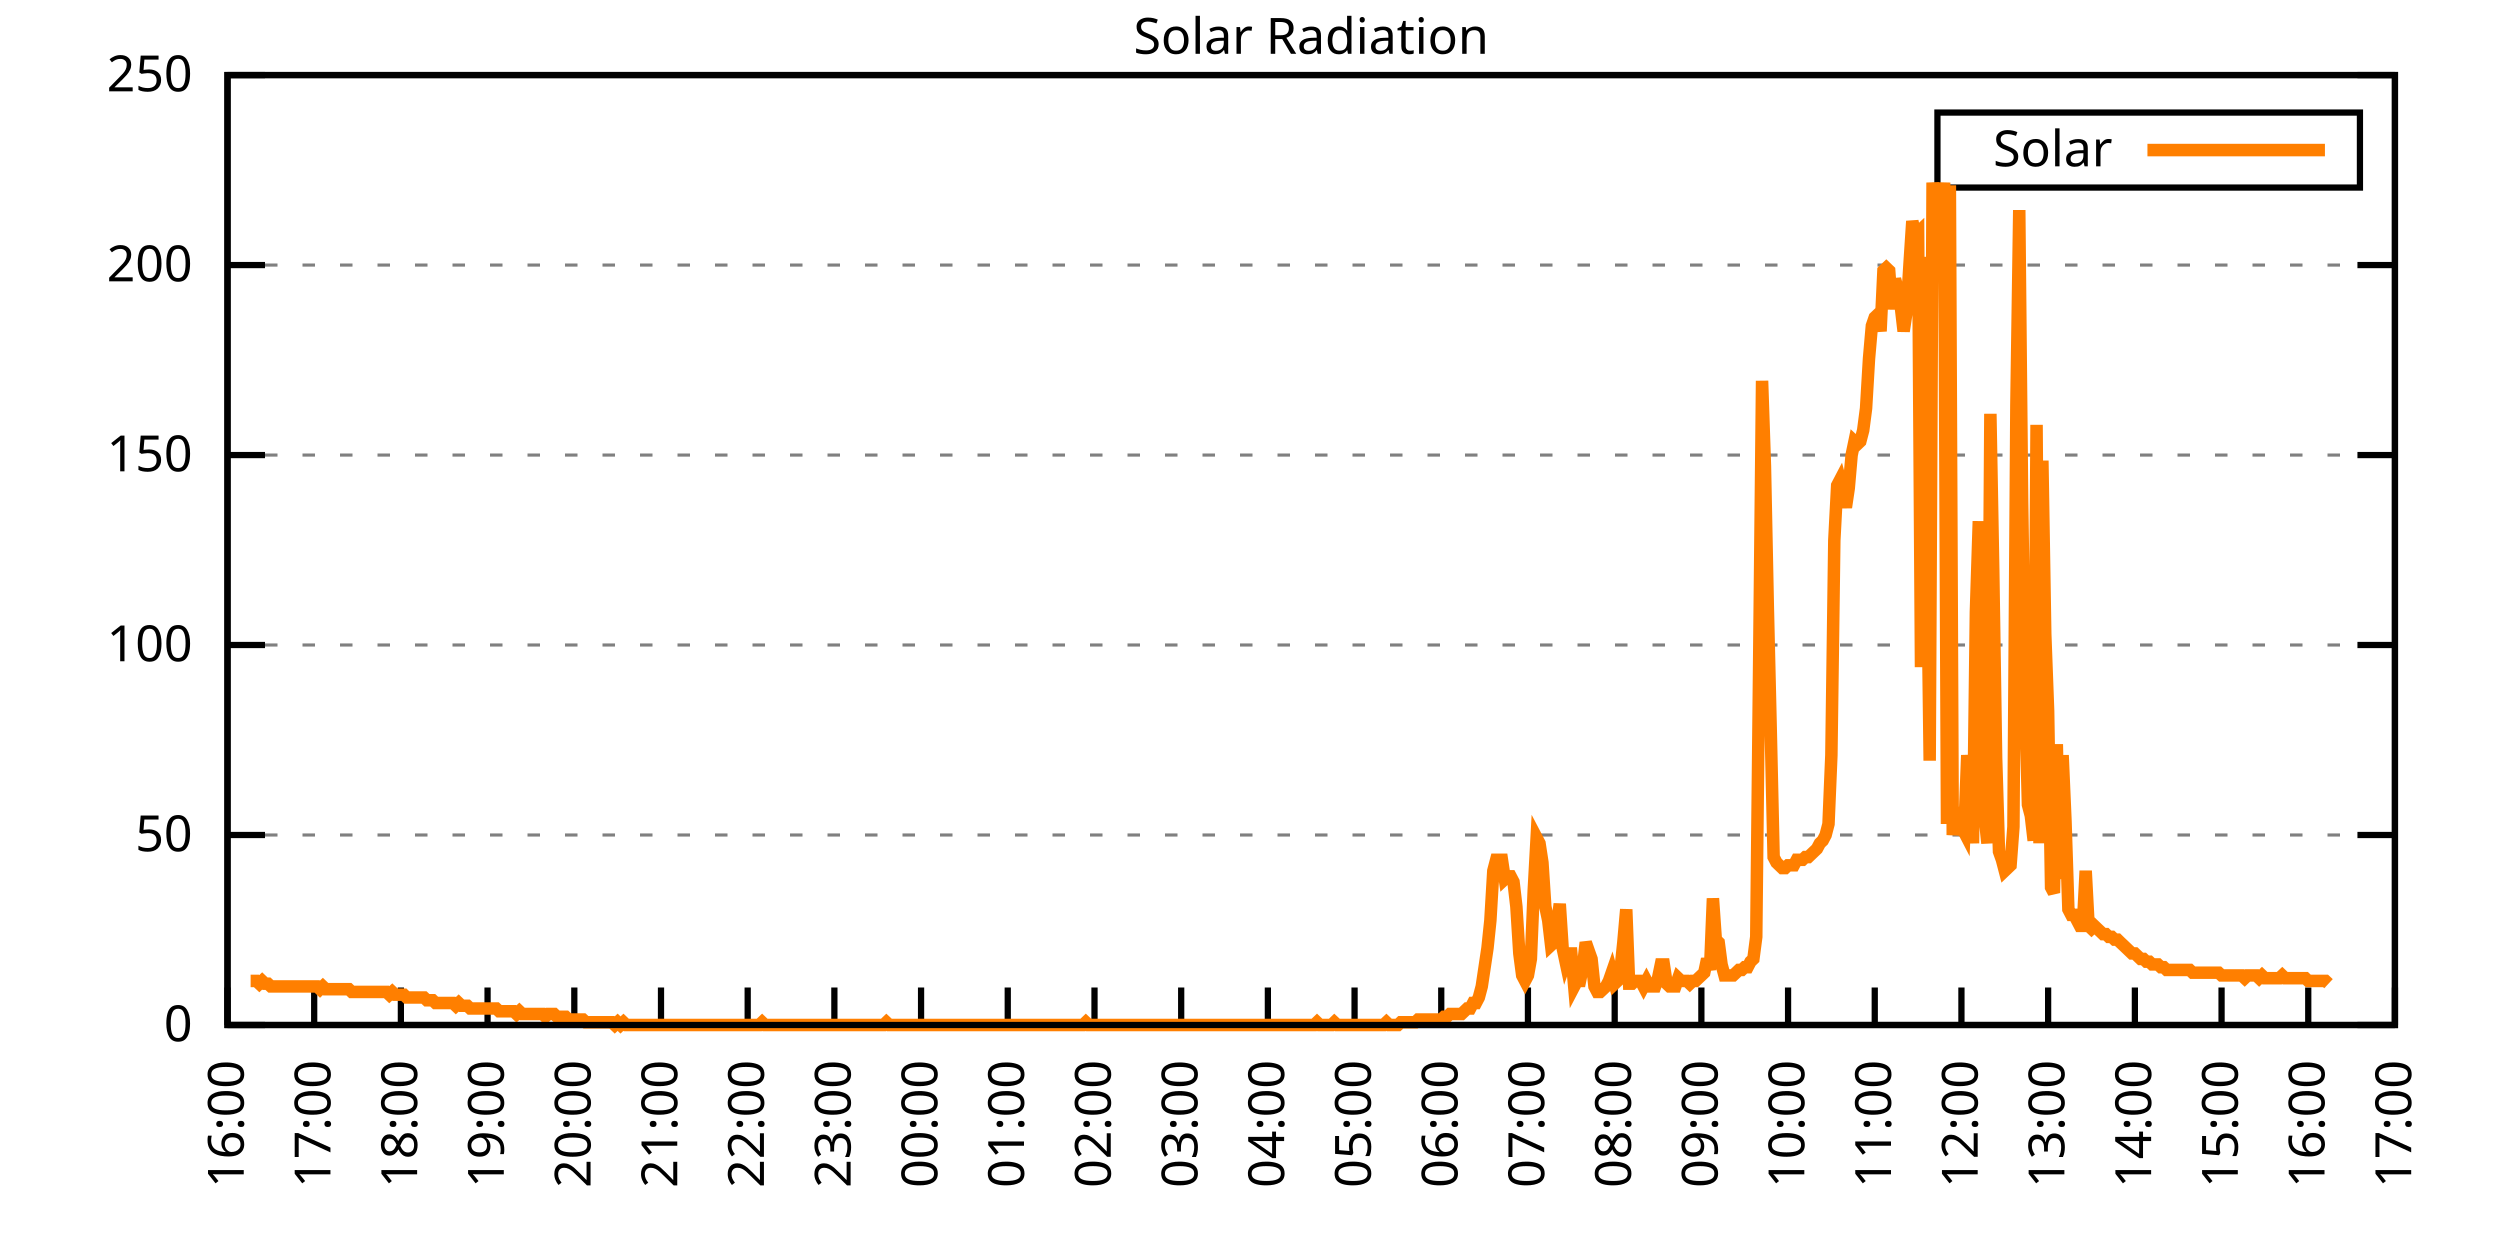
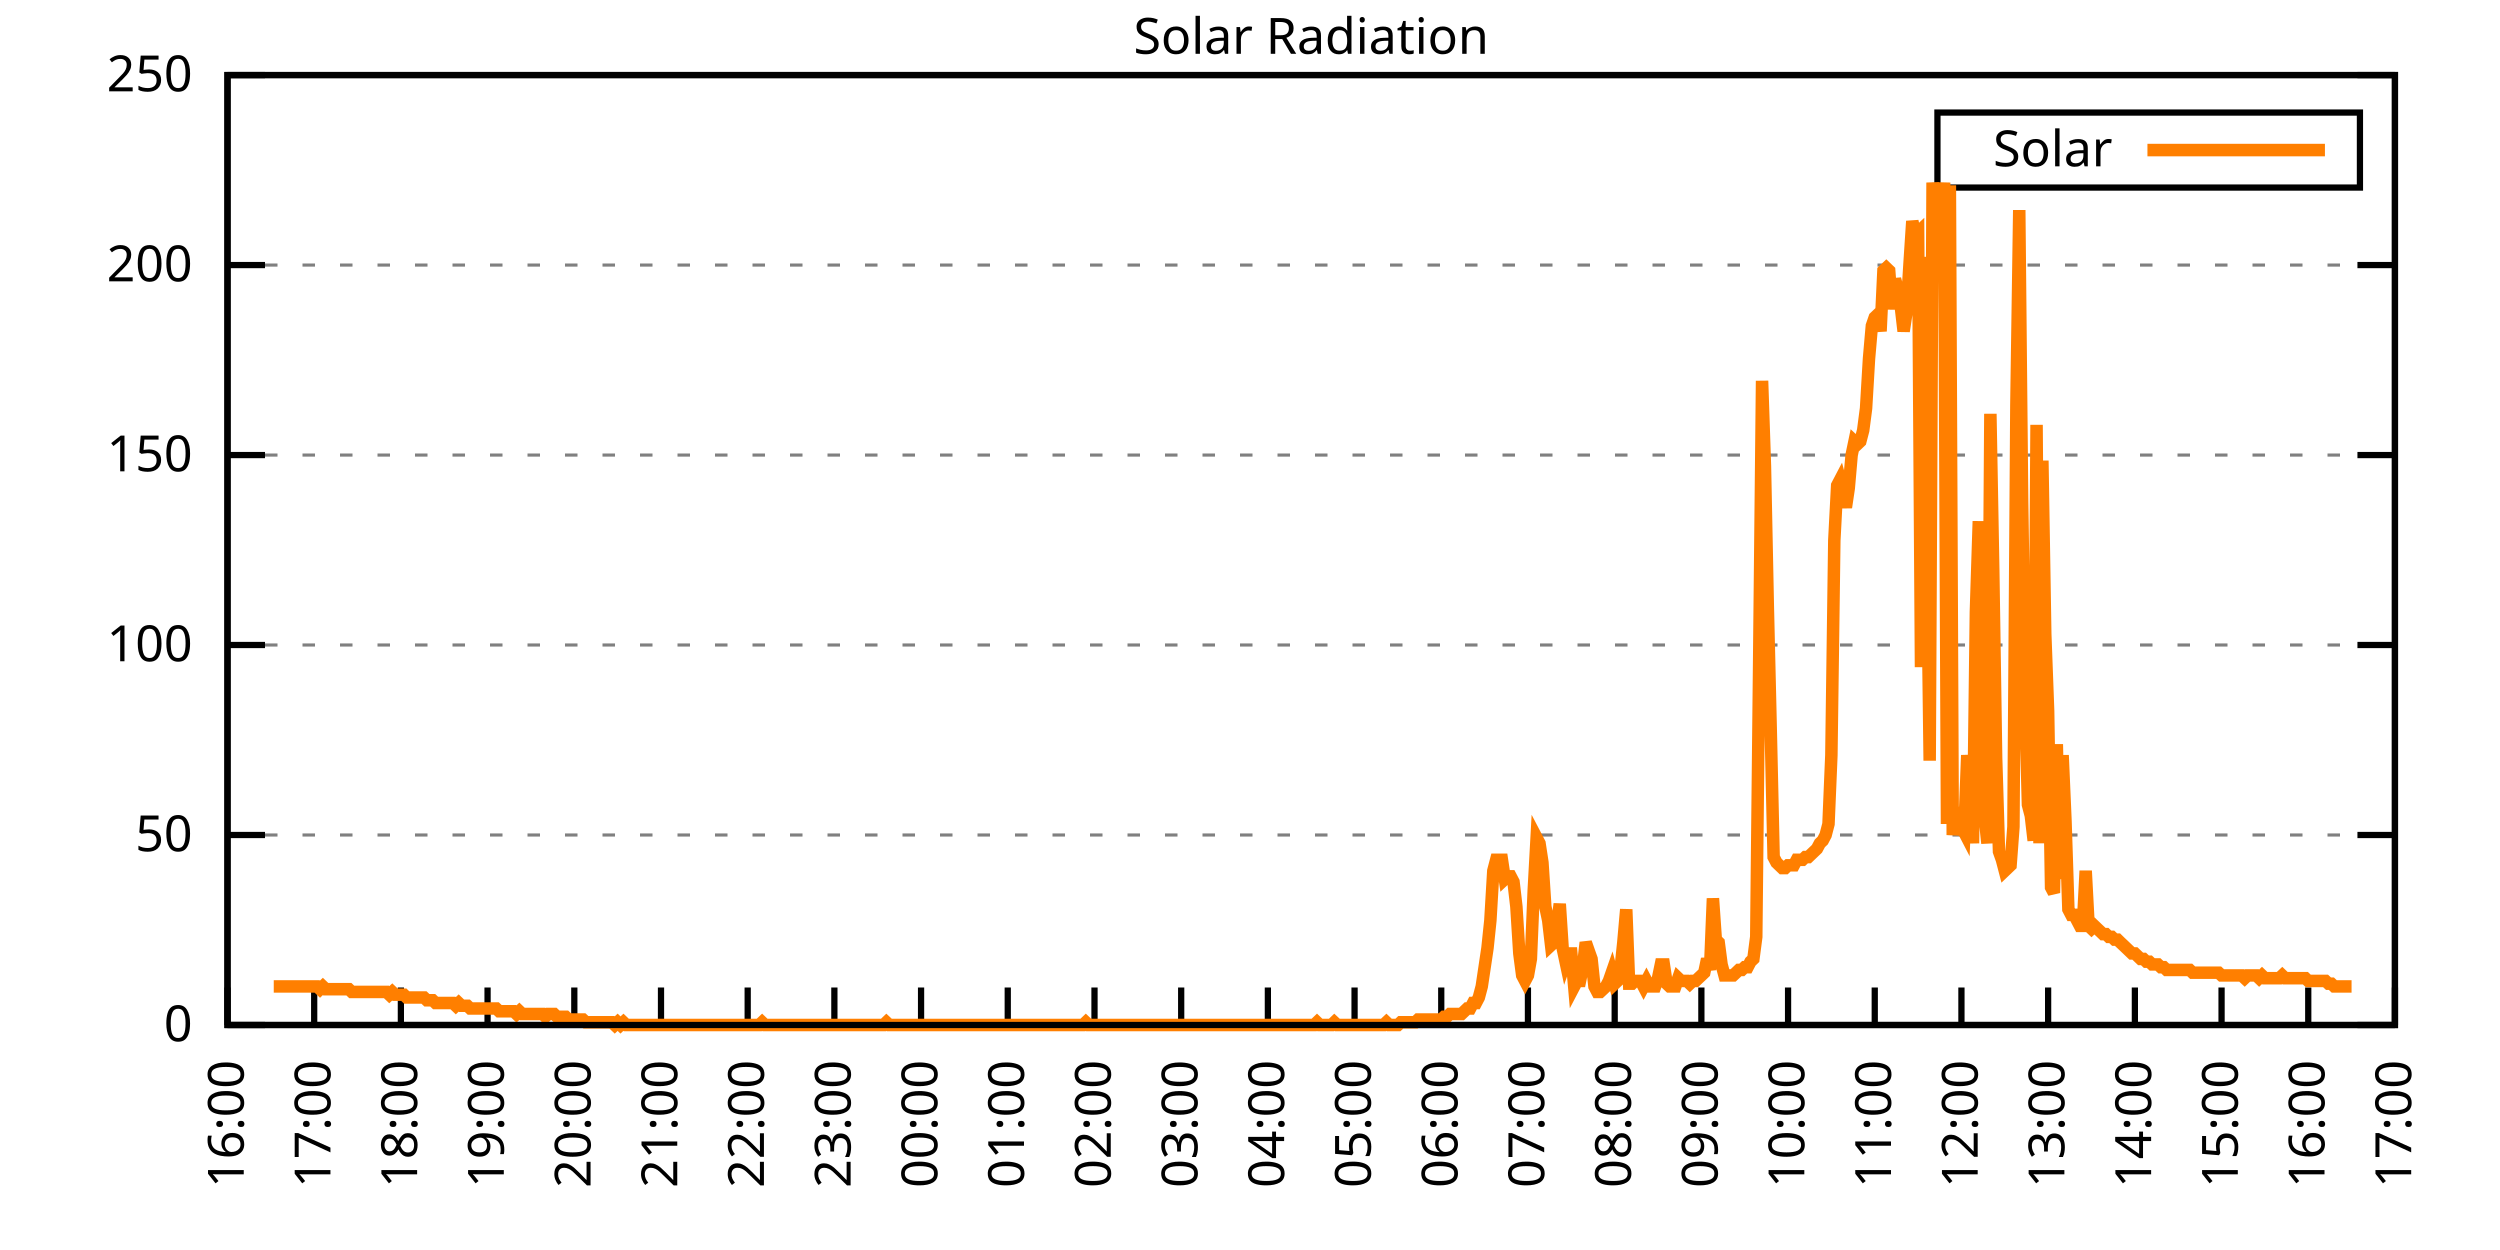
<svg xmlns="http://www.w3.org/2000/svg" xmlns:xlink="http://www.w3.org/1999/xlink" width="400" height="200" viewBox="0 0 400 200">
  <g id="gnuplot_canvas">
    <rect x="0" y="0" width="400" height="200" fill="none" />
    <defs>
      <circle id="gpDot" r="0.5" stroke-width="0.5" stroke="currentColor" />
      <path id="gpPt0" stroke-width="0.333" stroke="currentColor" d="M-1,0 h2 M0,-1 v2" />
      <path id="gpPt1" stroke-width="0.333" stroke="currentColor" d="M-1,-1 L1,1 M1,-1 L-1,1" />
      <path id="gpPt2" stroke-width="0.333" stroke="currentColor" d="M-1,0 L1,0 M0,-1 L0,1 M-1,-1 L1,1 M-1,1 L1,-1" />
      <rect id="gpPt3" stroke-width="0.333" stroke="currentColor" x="-1" y="-1" width="2" height="2" />
      <rect id="gpPt4" stroke-width="0.333" stroke="currentColor" fill="currentColor" x="-1" y="-1" width="2" height="2" />
      <circle id="gpPt5" stroke-width="0.333" stroke="currentColor" cx="0" cy="0" r="1" />
      <use xlink:href="#gpPt5" id="gpPt6" fill="currentColor" stroke="none" />
      <path id="gpPt7" stroke-width="0.333" stroke="currentColor" d="M0,-1.33 L-1.33,0.67 L1.33,0.67 z" />
      <use xlink:href="#gpPt7" id="gpPt8" fill="currentColor" stroke="none" />
      <use xlink:href="#gpPt7" id="gpPt9" stroke="currentColor" transform="rotate(180)" />
      <use xlink:href="#gpPt9" id="gpPt10" fill="currentColor" stroke="none" />
      <use xlink:href="#gpPt3" id="gpPt11" stroke="currentColor" transform="rotate(45)" />
      <use xlink:href="#gpPt11" id="gpPt12" fill="currentColor" stroke="none" />
      <path id="gpPt13" stroke-width="0.333" stroke="currentColor" d="M0,1.330 L1.265,0.411 L0.782,-1.067 L-0.782,-1.076 L-1.265,0.411 z" />
      <use xlink:href="#gpPt13" id="gpPt14" fill="currentColor" stroke="none" />
      <filter id="textbox" filterUnits="objectBoundingBox" x="0" y="0" height="1" width="1">
        <feFlood flood-color="white" flood-opacity="1" result="bgnd" />
        <feComposite in="SourceGraphic" in2="bgnd" operator="atop" />
      </filter>
      <filter id="greybox" filterUnits="objectBoundingBox" x="0" y="0" height="1" width="1">
        <feFlood flood-color="lightgrey" flood-opacity="1" result="grey" />
        <feComposite in="SourceGraphic" in2="grey" operator="atop" />
      </filter>
    </defs>
    <g fill="none" color="white" stroke="currentColor" stroke-width="1.00" stroke-linecap="butt" stroke-linejoin="miter">
</g>
    <g fill="none" color="black" stroke="currentColor" stroke-width="1.00" stroke-linecap="butt" stroke-linejoin="miter">
      <g stroke="none" shape-rendering="crispEdges">
        <polygon fill="rgb(255, 255, 255)" points="36.40,164.00 383.18,164.00 383.18,12.02 36.40,12.02 " />
      </g>
    </g>
    <g fill="none" color="black" stroke="currentColor" stroke-width="1.00" stroke-linecap="butt" stroke-linejoin="miter">
</g>
    <g fill="none" color="black" stroke="black" stroke-width="0.50" stroke-linecap="butt" stroke-linejoin="miter">
</g>
    <g fill="none" color="gray" stroke="currentColor" stroke-width="0.50" stroke-linecap="butt" stroke-linejoin="miter">
      <path stroke="gray" stroke-dasharray="2,4" class="gridline" d="M36.40,164.00 L383.19,164.00  " />
    </g>
    <g fill="none" color="gray" stroke="gray" stroke-width="1.00" stroke-linecap="butt" stroke-linejoin="miter">
</g>
    <g fill="none" color="black" stroke="currentColor" stroke-width="1.00" stroke-linecap="butt" stroke-linejoin="miter">
      <path stroke="black" d="M36.40,164.00 L42.40,164.00 M383.19,164.00 L377.19,164.00  " />
      <g transform="translate(30.80,166.60)" stroke="none" fill="black" font-family="Sans" font-size="8.00" text-anchor="end">
        <text>
          <tspan font-family="Sans"> 0</tspan>
        </text>
      </g>
    </g>
    <g fill="none" color="black" stroke="currentColor" stroke-width="1.00" stroke-linecap="butt" stroke-linejoin="miter">
</g>
    <g fill="none" color="black" stroke="black" stroke-width="0.50" stroke-linecap="butt" stroke-linejoin="miter">
</g>
    <g fill="none" color="gray" stroke="currentColor" stroke-width="0.50" stroke-linecap="butt" stroke-linejoin="miter">
      <path stroke="gray" stroke-dasharray="2,4" class="gridline" d="M36.40,133.60 L383.19,133.60  " />
    </g>
    <g fill="none" color="gray" stroke="gray" stroke-width="1.00" stroke-linecap="butt" stroke-linejoin="miter">
</g>
    <g fill="none" color="black" stroke="currentColor" stroke-width="1.00" stroke-linecap="butt" stroke-linejoin="miter">
      <path stroke="black" d="M36.40,133.60 L42.40,133.60 M383.19,133.60 L377.19,133.60  " />
      <g transform="translate(30.80,136.20)" stroke="none" fill="black" font-family="Sans" font-size="8.00" text-anchor="end">
        <text>
          <tspan font-family="Sans"> 50</tspan>
        </text>
      </g>
    </g>
    <g fill="none" color="black" stroke="currentColor" stroke-width="1.00" stroke-linecap="butt" stroke-linejoin="miter">
</g>
    <g fill="none" color="black" stroke="black" stroke-width="0.50" stroke-linecap="butt" stroke-linejoin="miter">
</g>
    <g fill="none" color="gray" stroke="currentColor" stroke-width="0.50" stroke-linecap="butt" stroke-linejoin="miter">
      <path stroke="gray" stroke-dasharray="2,4" class="gridline" d="M36.40,103.20 L383.19,103.20  " />
    </g>
    <g fill="none" color="gray" stroke="gray" stroke-width="1.00" stroke-linecap="butt" stroke-linejoin="miter">
</g>
    <g fill="none" color="black" stroke="currentColor" stroke-width="1.00" stroke-linecap="butt" stroke-linejoin="miter">
      <path stroke="black" d="M36.40,103.20 L42.40,103.20 M383.19,103.20 L377.19,103.20  " />
      <g transform="translate(30.80,105.80)" stroke="none" fill="black" font-family="Sans" font-size="8.00" text-anchor="end">
        <text>
          <tspan font-family="Sans"> 100</tspan>
        </text>
      </g>
    </g>
    <g fill="none" color="black" stroke="currentColor" stroke-width="1.00" stroke-linecap="butt" stroke-linejoin="miter">
</g>
    <g fill="none" color="black" stroke="black" stroke-width="0.50" stroke-linecap="butt" stroke-linejoin="miter">
</g>
    <g fill="none" color="gray" stroke="currentColor" stroke-width="0.50" stroke-linecap="butt" stroke-linejoin="miter">
      <path stroke="gray" stroke-dasharray="2,4" class="gridline" d="M36.40,72.81 L383.19,72.81  " />
    </g>
    <g fill="none" color="gray" stroke="gray" stroke-width="1.00" stroke-linecap="butt" stroke-linejoin="miter">
</g>
    <g fill="none" color="black" stroke="currentColor" stroke-width="1.00" stroke-linecap="butt" stroke-linejoin="miter">
      <path stroke="black" d="M36.40,72.81 L42.40,72.81 M383.19,72.81 L377.19,72.81  " />
      <g transform="translate(30.80,75.41)" stroke="none" fill="black" font-family="Sans" font-size="8.00" text-anchor="end">
        <text>
          <tspan font-family="Sans"> 150</tspan>
        </text>
      </g>
    </g>
    <g fill="none" color="black" stroke="currentColor" stroke-width="1.00" stroke-linecap="butt" stroke-linejoin="miter">
</g>
    <g fill="none" color="black" stroke="black" stroke-width="0.50" stroke-linecap="butt" stroke-linejoin="miter">
</g>
    <g fill="none" color="gray" stroke="currentColor" stroke-width="0.50" stroke-linecap="butt" stroke-linejoin="miter">
      <path stroke="gray" stroke-dasharray="2,4" class="gridline" d="M36.40,42.41 L383.19,42.41  " />
    </g>
    <g fill="none" color="gray" stroke="gray" stroke-width="1.00" stroke-linecap="butt" stroke-linejoin="miter">
</g>
    <g fill="none" color="black" stroke="currentColor" stroke-width="1.00" stroke-linecap="butt" stroke-linejoin="miter">
      <path stroke="black" d="M36.40,42.41 L42.40,42.41 M383.19,42.41 L377.19,42.41  " />
      <g transform="translate(30.80,45.01)" stroke="none" fill="black" font-family="Sans" font-size="8.00" text-anchor="end">
        <text>
          <tspan font-family="Sans"> 200</tspan>
        </text>
      </g>
    </g>
    <g fill="none" color="black" stroke="currentColor" stroke-width="1.00" stroke-linecap="butt" stroke-linejoin="miter">
</g>
    <g fill="none" color="black" stroke="black" stroke-width="0.50" stroke-linecap="butt" stroke-linejoin="miter">
</g>
    <g fill="none" color="gray" stroke="currentColor" stroke-width="0.50" stroke-linecap="butt" stroke-linejoin="miter">
      <path stroke="gray" stroke-dasharray="2,4" class="gridline" d="M36.40,12.01 L383.19,12.01  " />
    </g>
    <g fill="none" color="gray" stroke="gray" stroke-width="1.00" stroke-linecap="butt" stroke-linejoin="miter">
</g>
    <g fill="none" color="black" stroke="currentColor" stroke-width="1.00" stroke-linecap="butt" stroke-linejoin="miter">
      <path stroke="black" d="M36.40,12.01 L42.40,12.01 M383.19,12.01 L377.19,12.01  " />
      <g transform="translate(30.80,14.61)" stroke="none" fill="black" font-family="Sans" font-size="8.00" text-anchor="end">
        <text>
          <tspan font-family="Sans"> 250</tspan>
        </text>
      </g>
    </g>
    <g fill="none" color="black" stroke="currentColor" stroke-width="1.00" stroke-linecap="butt" stroke-linejoin="miter">
      <path stroke="black" d="M36.40,164.00 L36.40,158.00  " />
      <g transform="translate(39.00,169.60) rotate(270.00)" stroke="none" fill="black" font-family="Sans" font-size="8.00" text-anchor="end">
        <text>
          <tspan font-family="Sans">16:00</tspan>
        </text>
      </g>
    </g>
    <g fill="none" color="black" stroke="currentColor" stroke-width="1.00" stroke-linecap="butt" stroke-linejoin="miter">
      <path stroke="black" d="M50.27,164.00 L50.27,158.00  " />
      <g transform="translate(52.87,169.60) rotate(270.00)" stroke="none" fill="black" font-family="Sans" font-size="8.00" text-anchor="end">
        <text>
          <tspan font-family="Sans">17:00</tspan>
        </text>
      </g>
    </g>
    <g fill="none" color="black" stroke="currentColor" stroke-width="1.00" stroke-linecap="butt" stroke-linejoin="miter">
      <path stroke="black" d="M64.14,164.00 L64.14,158.00  " />
      <g transform="translate(66.74,169.60) rotate(270.00)" stroke="none" fill="black" font-family="Sans" font-size="8.00" text-anchor="end">
        <text>
          <tspan font-family="Sans">18:00</tspan>
        </text>
      </g>
    </g>
    <g fill="none" color="black" stroke="currentColor" stroke-width="1.00" stroke-linecap="butt" stroke-linejoin="miter">
      <path stroke="black" d="M78.01,164.00 L78.01,158.00  " />
      <g transform="translate(80.61,169.60) rotate(270.00)" stroke="none" fill="black" font-family="Sans" font-size="8.00" text-anchor="end">
        <text>
          <tspan font-family="Sans">19:00</tspan>
        </text>
      </g>
    </g>
    <g fill="none" color="black" stroke="currentColor" stroke-width="1.00" stroke-linecap="butt" stroke-linejoin="miter">
      <path stroke="black" d="M91.89,164.00 L91.89,158.00  " />
      <g transform="translate(94.49,169.60) rotate(270.00)" stroke="none" fill="black" font-family="Sans" font-size="8.00" text-anchor="end">
        <text>
          <tspan font-family="Sans">20:00</tspan>
        </text>
      </g>
    </g>
    <g fill="none" color="black" stroke="currentColor" stroke-width="1.00" stroke-linecap="butt" stroke-linejoin="miter">
      <path stroke="black" d="M105.76,164.00 L105.76,158.00  " />
      <g transform="translate(108.36,169.60) rotate(270.00)" stroke="none" fill="black" font-family="Sans" font-size="8.00" text-anchor="end">
        <text>
          <tspan font-family="Sans">21:00</tspan>
        </text>
      </g>
    </g>
    <g fill="none" color="black" stroke="currentColor" stroke-width="1.00" stroke-linecap="butt" stroke-linejoin="miter">
      <path stroke="black" d="M119.63,164.00 L119.63,158.00  " />
      <g transform="translate(122.23,169.60) rotate(270.00)" stroke="none" fill="black" font-family="Sans" font-size="8.00" text-anchor="end">
        <text>
          <tspan font-family="Sans">22:00</tspan>
        </text>
      </g>
    </g>
    <g fill="none" color="black" stroke="currentColor" stroke-width="1.00" stroke-linecap="butt" stroke-linejoin="miter">
      <path stroke="black" d="M133.50,164.00 L133.50,158.00  " />
      <g transform="translate(136.10,169.60) rotate(270.00)" stroke="none" fill="black" font-family="Sans" font-size="8.00" text-anchor="end">
        <text>
          <tspan font-family="Sans">23:00</tspan>
        </text>
      </g>
    </g>
    <g fill="none" color="black" stroke="currentColor" stroke-width="1.00" stroke-linecap="butt" stroke-linejoin="miter">
      <path stroke="black" d="M147.37,164.00 L147.37,158.00  " />
      <g transform="translate(149.97,169.60) rotate(270.00)" stroke="none" fill="black" font-family="Sans" font-size="8.00" text-anchor="end">
        <text>
          <tspan font-family="Sans">00:00</tspan>
        </text>
      </g>
    </g>
    <g fill="none" color="black" stroke="currentColor" stroke-width="1.00" stroke-linecap="butt" stroke-linejoin="miter">
      <path stroke="black" d="M161.24,164.00 L161.24,158.00  " />
      <g transform="translate(163.84,169.60) rotate(270.00)" stroke="none" fill="black" font-family="Sans" font-size="8.00" text-anchor="end">
        <text>
          <tspan font-family="Sans">01:00</tspan>
        </text>
      </g>
    </g>
    <g fill="none" color="black" stroke="currentColor" stroke-width="1.00" stroke-linecap="butt" stroke-linejoin="miter">
      <path stroke="black" d="M175.12,164.00 L175.12,158.00  " />
      <g transform="translate(177.72,169.60) rotate(270.00)" stroke="none" fill="black" font-family="Sans" font-size="8.00" text-anchor="end">
        <text>
          <tspan font-family="Sans">02:00</tspan>
        </text>
      </g>
    </g>
    <g fill="none" color="black" stroke="currentColor" stroke-width="1.00" stroke-linecap="butt" stroke-linejoin="miter">
      <path stroke="black" d="M188.99,164.00 L188.99,158.00  " />
      <g transform="translate(191.59,169.60) rotate(270.00)" stroke="none" fill="black" font-family="Sans" font-size="8.00" text-anchor="end">
        <text>
          <tspan font-family="Sans">03:00</tspan>
        </text>
      </g>
    </g>
    <g fill="none" color="black" stroke="currentColor" stroke-width="1.00" stroke-linecap="butt" stroke-linejoin="miter">
      <path stroke="black" d="M202.86,164.00 L202.86,158.00  " />
      <g transform="translate(205.46,169.60) rotate(270.00)" stroke="none" fill="black" font-family="Sans" font-size="8.00" text-anchor="end">
        <text>
          <tspan font-family="Sans">04:00</tspan>
        </text>
      </g>
    </g>
    <g fill="none" color="black" stroke="currentColor" stroke-width="1.00" stroke-linecap="butt" stroke-linejoin="miter">
      <path stroke="black" d="M216.73,164.00 L216.73,158.00  " />
      <g transform="translate(219.33,169.60) rotate(270.00)" stroke="none" fill="black" font-family="Sans" font-size="8.00" text-anchor="end">
        <text>
          <tspan font-family="Sans">05:00</tspan>
        </text>
      </g>
    </g>
    <g fill="none" color="black" stroke="currentColor" stroke-width="1.00" stroke-linecap="butt" stroke-linejoin="miter">
      <path stroke="black" d="M230.60,164.00 L230.60,158.00  " />
      <g transform="translate(233.20,169.60) rotate(270.00)" stroke="none" fill="black" font-family="Sans" font-size="8.00" text-anchor="end">
        <text>
          <tspan font-family="Sans">06:00</tspan>
        </text>
      </g>
    </g>
    <g fill="none" color="black" stroke="currentColor" stroke-width="1.00" stroke-linecap="butt" stroke-linejoin="miter">
      <path stroke="black" d="M244.47,164.00 L244.47,158.00  " />
      <g transform="translate(247.07,169.60) rotate(270.00)" stroke="none" fill="black" font-family="Sans" font-size="8.00" text-anchor="end">
        <text>
          <tspan font-family="Sans">07:00</tspan>
        </text>
      </g>
    </g>
    <g fill="none" color="black" stroke="currentColor" stroke-width="1.00" stroke-linecap="butt" stroke-linejoin="miter">
      <path stroke="black" d="M258.35,164.00 L258.35,158.00  " />
      <g transform="translate(260.95,169.60) rotate(270.00)" stroke="none" fill="black" font-family="Sans" font-size="8.00" text-anchor="end">
        <text>
          <tspan font-family="Sans">08:00</tspan>
        </text>
      </g>
    </g>
    <g fill="none" color="black" stroke="currentColor" stroke-width="1.00" stroke-linecap="butt" stroke-linejoin="miter">
      <path stroke="black" d="M272.22,164.00 L272.22,158.00  " />
      <g transform="translate(274.82,169.60) rotate(270.00)" stroke="none" fill="black" font-family="Sans" font-size="8.00" text-anchor="end">
        <text>
          <tspan font-family="Sans">09:00</tspan>
        </text>
      </g>
    </g>
    <g fill="none" color="black" stroke="currentColor" stroke-width="1.00" stroke-linecap="butt" stroke-linejoin="miter">
      <path stroke="black" d="M286.09,164.00 L286.09,158.00  " />
      <g transform="translate(288.69,169.60) rotate(270.00)" stroke="none" fill="black" font-family="Sans" font-size="8.00" text-anchor="end">
        <text>
          <tspan font-family="Sans">10:00</tspan>
        </text>
      </g>
    </g>
    <g fill="none" color="black" stroke="currentColor" stroke-width="1.00" stroke-linecap="butt" stroke-linejoin="miter">
      <path stroke="black" d="M299.96,164.00 L299.96,158.00  " />
      <g transform="translate(302.56,169.60) rotate(270.00)" stroke="none" fill="black" font-family="Sans" font-size="8.00" text-anchor="end">
        <text>
          <tspan font-family="Sans">11:00</tspan>
        </text>
      </g>
    </g>
    <g fill="none" color="black" stroke="currentColor" stroke-width="1.00" stroke-linecap="butt" stroke-linejoin="miter">
      <path stroke="black" d="M313.83,164.00 L313.83,158.00  " />
      <g transform="translate(316.43,169.60) rotate(270.00)" stroke="none" fill="black" font-family="Sans" font-size="8.00" text-anchor="end">
        <text>
          <tspan font-family="Sans">12:00</tspan>
        </text>
      </g>
    </g>
    <g fill="none" color="black" stroke="currentColor" stroke-width="1.00" stroke-linecap="butt" stroke-linejoin="miter">
      <path stroke="black" d="M327.70,164.00 L327.70,158.00  " />
      <g transform="translate(330.30,169.60) rotate(270.00)" stroke="none" fill="black" font-family="Sans" font-size="8.00" text-anchor="end">
        <text>
          <tspan font-family="Sans">13:00</tspan>
        </text>
      </g>
    </g>
    <g fill="none" color="black" stroke="currentColor" stroke-width="1.00" stroke-linecap="butt" stroke-linejoin="miter">
      <path stroke="black" d="M341.58,164.00 L341.58,158.00  " />
      <g transform="translate(344.18,169.60) rotate(270.00)" stroke="none" fill="black" font-family="Sans" font-size="8.00" text-anchor="end">
        <text>
          <tspan font-family="Sans">14:00</tspan>
        </text>
      </g>
    </g>
    <g fill="none" color="black" stroke="currentColor" stroke-width="1.00" stroke-linecap="butt" stroke-linejoin="miter">
      <path stroke="black" d="M355.45,164.00 L355.45,158.00  " />
      <g transform="translate(358.05,169.60) rotate(270.00)" stroke="none" fill="black" font-family="Sans" font-size="8.00" text-anchor="end">
        <text>
          <tspan font-family="Sans">15:00</tspan>
        </text>
      </g>
    </g>
    <g fill="none" color="black" stroke="currentColor" stroke-width="1.00" stroke-linecap="butt" stroke-linejoin="miter">
      <path stroke="black" d="M369.32,164.00 L369.32,158.00  " />
      <g transform="translate(371.92,169.60) rotate(270.00)" stroke="none" fill="black" font-family="Sans" font-size="8.00" text-anchor="end">
        <text>
          <tspan font-family="Sans">16:00</tspan>
        </text>
      </g>
    </g>
    <g fill="none" color="black" stroke="currentColor" stroke-width="1.00" stroke-linecap="butt" stroke-linejoin="miter">
      <path stroke="black" d="M383.19,164.00 L383.19,158.00  " />
      <g transform="translate(385.79,169.60) rotate(270.00)" stroke="none" fill="black" font-family="Sans" font-size="8.00" text-anchor="end">
        <text>
          <tspan font-family="Sans">17:00</tspan>
        </text>
      </g>
    </g>
    <g fill="none" color="black" stroke="currentColor" stroke-width="1.00" stroke-linecap="butt" stroke-linejoin="miter">
</g>
    <g fill="none" color="black" stroke="currentColor" stroke-width="1.00" stroke-linecap="butt" stroke-linejoin="miter">
      <path stroke="black" d="M36.40,12.01 L36.40,164.00 L383.19,164.00 L383.19,12.01 L36.40,12.01 Z  " />
    </g>
    <g fill="none" color="black" stroke="currentColor" stroke-width="1.00" stroke-linecap="butt" stroke-linejoin="miter">
</g>
    <g fill="none" color="black" stroke="currentColor" stroke-width="1.00" stroke-linecap="butt" stroke-linejoin="miter">
      <path stroke="black" d="M309.99,30.01 L309.99,18.01 L377.59,18.01 L377.59,30.01 L309.99,30.01 Z  " />
    </g>
    <g id="Solar_Radiation_plot_1">
      <g fill="none" color="white" stroke="black" stroke-width="2.00" stroke-linecap="butt" stroke-linejoin="miter">
</g>
      <g fill="none" color="black" stroke="currentColor" stroke-width="2.00" stroke-linecap="butt" stroke-linejoin="miter">
        <g transform="translate(337.99,26.61)" stroke="none" fill="black" font-family="Sans" font-size="8.00" text-anchor="end">
          <text>
            <tspan font-family="Sans">Solar</tspan>
          </text>
        </g>
      </g>
      <g fill="none" color="black" stroke="currentColor" stroke-width="2.00" stroke-linecap="butt" stroke-linejoin="miter">
-         <path stroke="rgb(255, 127,   0)" d="M343.59,24.01 L371.99,24.01 M40.10,156.95 L40.56,156.95 L41.02,156.95 L41.49,157.39 L41.95,156.95 L42.41,157.39   L42.87,157.39 L43.34,157.83 L43.80,157.83 L44.26,157.83 L44.72,157.83 L45.19,157.83 L45.65,157.83 L46.11,157.83   L46.57,157.83 L47.03,157.83 L47.50,157.83 L47.96,157.83 L48.42,157.83 L48.88,157.83 L49.35,157.83 L49.81,157.83   L50.27,157.83 L50.73,157.83 L51.20,158.27 L51.66,157.83 L52.12,158.27 L52.58,158.27 L53.05,158.27 L53.51,158.27   L53.97,158.27 L54.43,158.27 L54.90,158.27 L55.36,158.27 L55.82,158.27 L56.28,158.71 L56.75,158.71 L57.21,158.71   L57.67,158.71 L58.13,158.71 L58.59,158.71 L59.06,158.71 L59.52,158.71 L59.98,158.71 L60.44,158.71 L60.91,158.71   L61.37,158.71 L61.83,158.71 L62.29,159.15 L62.76,158.71 L63.22,159.15 L63.68,159.15 L64.14,159.15 L64.61,159.15   L65.07,159.60 L65.53,159.60 L65.99,159.60 L66.46,159.60 L66.92,159.60 L67.38,159.60 L67.84,159.60 L68.30,160.04   L68.77,160.04 L69.23,160.04 L69.69,160.48 L70.15,160.48 L70.62,160.48 L71.08,160.48 L71.54,160.48 L72.00,160.48   L72.47,160.48 L72.93,160.92 L73.39,160.48 L73.85,160.92 L74.32,160.92 L74.78,160.92 L75.24,161.36 L75.70,161.36   L76.17,161.36 L76.63,161.36 L77.09,161.36 L77.55,161.36 L78.01,161.36 L78.48,161.36 L78.94,161.36 L79.40,161.36   L79.86,161.80 L80.33,161.80 L80.79,161.80 L81.25,161.80 L81.71,161.80 L82.18,161.80 L82.64,162.24 L83.10,161.80   L83.56,162.24 L84.03,162.24 L84.49,162.24 L84.95,162.24 L85.41,162.24 L85.88,162.24 L86.34,162.24 L86.80,162.24   L87.26,162.68 L87.72,162.24 L88.19,162.24 L88.65,162.24 L89.11,162.68 L89.57,162.68 L90.04,162.68 L90.50,162.68   L90.96,163.12 L91.42,163.12 L91.89,163.12 L92.35,163.12 L92.81,163.12 L93.27,163.12 L93.74,163.56 L94.20,163.56   L94.66,163.56 L95.12,163.56 L95.59,163.56 L96.05,163.56 L96.51,163.56 L96.97,163.56 L97.44,163.56 L97.90,163.56   L98.36,164.00 L98.82,163.56 L99.28,164.00 L99.75,163.56 L100.21,164.00 L100.67,164.00 L101.13,164.00 L101.60,164.00   L102.06,164.00 L102.52,164.00 L102.98,164.00 L103.45,164.00 L103.91,164.00 L104.37,164.00 L104.83,164.00 L105.30,164.00   L105.76,164.00 L106.22,164.00 L106.68,164.00 L107.15,164.00 L107.61,164.00 L108.07,164.00 L108.53,164.00 L108.99,164.00   L109.46,164.00 L109.92,164.00 L110.38,164.00 L110.84,164.00 L111.31,164.00 L111.77,164.00 L112.23,164.00 L112.69,164.00   L113.16,164.00 L113.62,164.00 L114.08,164.00 L114.54,164.00 L115.01,164.00 L115.47,164.00 L115.93,164.00 L116.39,164.00   L116.86,164.00 L117.32,164.00 L117.78,164.00 L118.24,164.00 L118.70,164.00 L119.17,164.00 L119.63,164.00 L120.09,164.00   L120.55,164.00 L121.02,164.00 L121.48,164.00 L121.94,163.56 L122.40,164.00 L122.87,164.00 L123.33,164.00 L123.79,164.00   L124.25,164.00 L124.72,164.00 L125.18,164.00 L125.64,164.00 L126.10,164.00 L126.57,164.00 L127.03,164.00 L127.49,164.00   L127.95,164.00 L128.41,164.00 L128.88,164.00 L129.34,164.00 L129.80,164.00 L130.26,164.00 L130.73,164.00 L131.19,164.00   L131.65,164.00 L132.11,164.00 L132.58,164.00 L133.04,164.00 L133.50,164.00 L133.96,164.00 L134.43,164.00 L134.89,164.00   L135.35,164.00 L135.81,164.00 L136.28,164.00 L136.74,164.00 L137.20,164.00 L137.66,164.00 L138.13,164.00 L138.59,164.00   L139.05,164.00 L139.51,164.00 L139.97,164.00 L140.44,164.00 L140.90,164.00 L141.36,164.00 L141.82,163.56 L142.29,164.00   L142.75,164.00 L143.21,164.00 L143.67,164.00 L144.14,164.00 L144.60,164.00 L145.06,164.00 L145.52,164.00 L145.99,164.00   L146.45,164.00 L146.91,164.00 L147.37,164.00 L147.84,164.00 L148.30,164.00 L148.76,164.00 L149.22,164.00 L149.68,164.00   L150.15,164.00 L150.61,164.00 L151.07,164.00 L151.53,164.00 L152.00,164.00 L152.46,164.00 L152.92,164.00 L153.38,164.00   L153.85,164.00 L154.31,164.00 L154.77,164.00 L155.23,164.00 L155.70,164.00 L156.16,164.00 L156.62,164.00 L157.08,164.00   L157.55,164.00 L158.01,164.00 L158.47,164.00 L158.93,164.00 L159.39,164.00 L159.86,164.00 L160.32,164.00 L160.78,164.00   L161.24,164.00 L161.71,164.00 L162.17,164.00 L162.63,164.00 L163.09,164.00 L163.56,164.00 L164.02,164.00 L164.48,164.00   L164.94,164.00 L165.41,164.00 L165.87,164.00 L166.33,164.00 L166.79,164.00 L167.26,164.00 L167.72,164.00 L168.18,164.00   L168.64,164.00 L169.10,164.00 L169.57,164.00 L170.03,164.00 L170.49,164.00 L170.95,164.00 L171.42,164.00 L171.88,164.00   L172.34,164.00 L172.80,164.00 L173.27,164.00 L173.73,163.56 L174.19,164.00 L174.65,164.00 L175.12,164.00 L175.58,164.00   L176.04,164.00 L176.50,164.00 L176.97,164.00 L177.43,164.00 L177.89,164.00 L178.35,164.00 L178.82,164.00 L179.28,164.00   L179.74,164.00 L180.20,164.00 L180.66,164.00 L181.13,164.00 L181.59,164.00 L182.05,164.00 L182.51,164.00 L182.98,164.00   L183.44,164.00 L183.90,164.00 L184.36,164.00 L184.83,164.00 L185.29,164.00 L185.75,164.00 L186.21,164.00 L186.68,164.00   L187.14,164.00 L187.60,164.00 L188.06,164.00 L188.53,164.00 L188.99,164.00 L189.45,164.00 L189.91,164.00 L190.37,164.00   L190.84,164.00 L191.30,164.00 L191.76,164.00 L192.22,164.00 L192.69,164.00 L193.15,164.00 L193.61,164.00 L194.07,164.00   L194.54,164.00 L195.00,164.00 L195.46,164.00 L195.92,164.00 L196.39,164.00 L196.85,164.00 L197.31,164.00 L197.77,164.00   L198.24,164.00 L198.70,164.00 L199.16,164.00 L199.62,164.00 L200.08,164.00 L200.55,164.00 L201.01,164.00 L201.47,164.00   L201.93,164.00 L202.40,164.00 L202.86,164.00 L203.32,164.00 L203.78,164.00 L204.25,164.00 L204.71,164.00 L205.17,164.00   L205.63,164.00 L206.10,164.00 L206.56,164.00 L207.02,164.00 L207.48,164.00 L207.95,164.00 L208.41,164.00 L208.87,164.00   L209.33,164.00 L209.80,164.00 L210.26,164.00 L210.72,163.56 L211.18,164.00 L211.64,164.00 L212.11,164.00 L212.57,164.00   L213.03,164.00 L213.49,163.56 L213.96,164.00 L214.42,164.00 L214.88,164.00 L215.34,164.00 L215.81,164.00 L216.27,164.00   L216.73,164.00 L217.19,164.00 L217.66,164.00 L218.12,164.00 L218.58,164.00 L219.04,164.00 L219.51,164.00 L219.97,164.00   L220.43,164.00 L220.89,164.00 L221.35,164.00 L221.82,163.56 L222.28,164.00 L222.74,164.00 L223.20,164.00 L223.67,164.00   L224.13,163.56 L224.59,163.56 L225.05,163.56 L225.52,163.56 L225.98,163.56 L226.44,163.56 L226.90,163.12 L227.37,163.12   L227.83,163.12 L228.29,163.12 L228.75,163.12 L229.22,163.12 L229.68,163.12 L230.14,163.12 L230.60,163.12 L231.06,162.68   L231.53,162.68 L231.99,162.24 L232.45,162.24 L232.91,162.24 L233.38,162.24 L233.84,162.24 L234.30,161.80 L234.76,161.36   L235.23,161.36 L235.69,160.48 L236.15,160.48 L236.61,159.60 L237.08,157.83 L237.54,154.75 L238.00,151.67 L238.46,147.26   L238.93,139.33 L239.39,137.57 L239.85,137.57 L240.31,137.57 L240.77,140.65 L241.24,140.21 L241.70,140.21 L242.16,141.09   L242.62,145.06 L243.09,152.55 L243.55,156.07 L244.01,156.95 L244.47,156.07 L244.94,153.43 L245.40,142.42 L245.86,134.05   L246.32,134.93 L246.79,138.01 L247.25,145.06 L247.71,147.26 L248.17,151.23 L248.64,150.79 L249.10,148.14 L249.56,144.62   L250.02,151.67 L250.49,153.87 L250.95,152.55 L251.41,152.55 L251.87,157.83 L252.33,156.95 L252.80,156.95 L253.26,154.75   L253.72,150.79 L254.18,152.11 L254.65,153.43 L255.11,157.83 L255.57,158.71 L256.03,158.71 L256.50,158.27 L256.96,157.83   L257.42,156.95 L257.88,155.63 L258.35,157.39 L258.81,156.95 L259.27,155.19 L259.73,150.79 L260.20,145.50 L260.66,157.39   L261.12,157.39 L261.58,156.95 L262.04,156.95 L262.51,156.95 L262.97,157.83 L263.43,156.95 L263.89,157.83 L264.36,157.83   L264.82,157.83 L265.28,156.51 L265.74,154.31 L266.21,154.31 L266.67,157.39 L267.13,157.83 L267.59,157.83 L268.06,157.83   L268.52,156.51 L268.98,156.95 L269.44,156.95 L269.91,156.95 L270.37,157.39 L270.83,156.95 L271.29,156.95 L271.75,156.51   L272.22,156.07 L272.68,155.63 L273.14,153.43 L273.60,155.19 L274.07,143.74 L274.53,150.34 L274.99,150.79 L275.45,154.31   L275.92,156.07 L276.38,156.07 L276.84,156.07 L277.30,156.07 L277.77,155.63 L278.23,155.19 L278.69,155.19 L279.15,154.75   L279.62,154.75 L280.08,153.87 L280.54,153.43 L281.00,149.90 L281.46,106.30 L281.93,60.93 L282.39,74.58 L282.85,97.05   L283.31,116.43 L283.78,137.13 L284.24,138.01 L284.70,138.45 L285.16,138.89 L285.63,138.89 L286.09,138.45 L286.55,138.45   L287.01,138.45 L287.48,137.57 L287.94,137.57 L288.40,137.57 L288.86,137.13 L289.33,137.13 L289.79,136.69 L290.25,136.25   L290.71,135.81 L291.18,134.93 L291.64,134.49 L292.10,133.61 L292.56,131.84 L293.02,120.83 L293.49,86.47 L293.95,77.66   L294.41,76.78 L294.87,78.54 L295.34,81.19 L295.80,78.10 L296.26,72.82 L296.72,70.62 L297.19,71.06 L297.65,70.62   L298.11,68.85 L298.57,65.33 L299.04,57.40 L299.50,52.12 L299.96,50.79 L300.42,50.35 L300.89,53.00 L301.35,43.31   L301.81,42.87 L302.27,43.31 L302.73,49.47 L303.20,44.63 L303.66,46.39 L304.12,49.03 L304.58,53.00 L305.05,49.91   L305.51,42.42 L305.97,35.38 L306.43,37.58 L306.90,37.14 L307.36,106.74 L307.82,41.10 L308.28,84.71 L308.75,121.71   L309.21,29.21 L309.67,34.50 L310.13,34.94 L310.60,37.14 L311.06,29.21 L311.52,131.84 L311.98,29.65 L312.44,133.61   L312.91,129.20 L313.37,132.28 L313.83,132.28 L314.29,133.17 L314.76,120.83 L315.22,125.68 L315.68,134.93 L316.14,97.93   L316.61,83.39 L317.07,119.07 L317.53,130.52 L317.99,134.93 L318.46,66.21 L318.92,91.32 L319.38,121.27 L319.84,136.25   L320.31,137.57 L320.77,139.33 L321.23,138.89 L321.69,138.45 L322.15,132.28 L322.62,64.89 L323.08,33.61 L323.54,80.31   L324.00,110.70 L324.47,128.76 L324.93,130.52 L325.39,134.49 L325.85,67.97 L326.32,134.93 L326.78,73.70 L327.24,101.45   L327.70,113.78 L328.17,141.98 L328.63,142.86 L329.09,119.07 L329.55,140.65 L330.02,120.83 L330.48,131.40 L330.94,145.50   L331.40,146.38 L331.87,146.38 L332.33,147.26 L332.79,148.14 L333.25,148.14 L333.71,139.33 L334.18,148.14 L334.64,148.58   L335.10,148.14 L335.56,148.58 L336.03,149.02 L336.49,149.46 L336.95,149.46 L337.41,149.90 L337.88,149.90 L338.34,150.34   L338.80,150.34 L339.26,150.79 L339.73,151.23 L340.19,151.67 L340.65,152.11 L341.11,152.55 L341.58,152.55 L342.04,152.99   L342.50,153.43 L342.96,153.43 L343.42,153.87 L343.89,153.87 L344.35,154.31 L344.81,154.31 L345.27,154.31 L345.74,154.75   L346.20,154.75 L346.66,155.19 L347.12,155.19 L347.59,155.19 L348.05,155.19 L348.51,155.19 L348.97,155.19 L349.44,155.19   L349.90,155.19 L350.36,155.19 L350.82,155.63 L351.29,155.63 L351.75,155.63 L352.21,155.63 L352.67,155.63 L353.13,155.63   L353.60,155.63 L354.06,155.63 L354.52,155.63 L354.98,155.63 L355.45,156.07 L355.91,156.07 L356.37,156.07 L356.83,156.07   L357.30,156.07 L357.76,156.07 L358.22,156.07 L358.68,156.07 L359.15,156.51 L359.61,156.07 L360.07,156.07 L360.53,156.07   L361.00,156.07 L361.46,156.51 L361.92,156.07 L362.38,156.51 L362.84,156.51 L363.31,156.51 L363.77,156.51 L364.23,156.51   L364.69,156.51 L365.16,156.07 L365.62,156.51 L366.08,156.51 L366.54,156.51 L367.01,156.51 L367.47,156.51 L367.93,156.51   L368.39,156.51 L368.86,156.51 L369.32,156.95 L369.78,156.95 L370.24,156.95 L370.71,156.95 L371.17,156.95 L371.63,156.95   L372.09,156.95 L372.56,157.39  " />
+         <path stroke="rgb(255, 127,   0)" d="M343.59,24.01 L371.99,24.01 M43.80,157.83 L44.26,157.83 L44.72,157.83 L45.19,157.83 L45.65,157.83 L46.11,157.83   L46.57,157.83 L47.03,157.83 L47.50,157.83 L47.96,157.83 L48.42,157.83 L48.88,157.83 L49.35,157.83 L49.81,157.83   L50.27,157.83 L50.73,157.83 L51.20,158.27 L51.66,157.83 L52.12,158.27 L52.58,158.27 L53.05,158.27 L53.51,158.27   L53.97,158.27 L54.43,158.27 L54.90,158.27 L55.36,158.27 L55.82,158.27 L56.28,158.71 L56.75,158.71 L57.21,158.71   L57.67,158.71 L58.13,158.71 L58.59,158.71 L59.06,158.71 L59.52,158.71 L59.98,158.71 L60.44,158.71 L60.91,158.71   L61.37,158.71 L61.83,158.71 L62.29,159.15 L62.76,158.71 L63.22,159.15 L63.68,159.15 L64.14,159.15 L64.61,159.15   L65.07,159.60 L65.53,159.60 L65.99,159.60 L66.46,159.60 L66.92,159.60 L67.38,159.60 L67.84,159.60 L68.30,160.04   L68.77,160.04 L69.23,160.04 L69.69,160.48 L70.15,160.48 L70.62,160.48 L71.08,160.48 L71.54,160.48 L72.00,160.48   L72.47,160.48 L72.93,160.92 L73.39,160.48 L73.85,160.92 L74.32,160.92 L74.78,160.92 L75.24,161.36 L75.70,161.36   L76.17,161.36 L76.63,161.36 L77.09,161.36 L77.55,161.36 L78.01,161.36 L78.48,161.36 L78.94,161.36 L79.40,161.36   L79.86,161.80 L80.33,161.80 L80.79,161.80 L81.25,161.80 L81.71,161.80 L82.18,161.80 L82.64,162.24 L83.10,161.80   L83.56,162.24 L84.03,162.24 L84.49,162.24 L84.95,162.24 L85.41,162.24 L85.88,162.24 L86.34,162.24 L86.80,162.24   L87.26,162.68 L87.72,162.24 L88.19,162.24 L88.65,162.24 L89.11,162.68 L89.57,162.68 L90.04,162.68 L90.50,162.68   L90.96,163.12 L91.42,163.12 L91.89,163.12 L92.35,163.12 L92.81,163.12 L93.27,163.12 L93.74,163.56 L94.20,163.56   L94.66,163.56 L95.12,163.56 L95.59,163.56 L96.05,163.56 L96.51,163.56 L96.97,163.56 L97.44,163.56 L97.90,163.56   L98.36,164.00 L98.82,163.56 L99.28,164.00 L99.75,163.56 L100.21,164.00 L100.67,164.00 L101.13,164.00 L101.60,164.00   L102.06,164.00 L102.52,164.00 L102.98,164.00 L103.45,164.00 L103.91,164.00 L104.37,164.00 L104.83,164.00 L105.30,164.00   L105.76,164.00 L106.22,164.00 L106.68,164.00 L107.15,164.00 L107.61,164.00 L108.07,164.00 L108.53,164.00 L108.99,164.00   L109.46,164.00 L109.92,164.00 L110.38,164.00 L110.84,164.00 L111.31,164.00 L111.77,164.00 L112.23,164.00 L112.69,164.00   L113.16,164.00 L113.62,164.00 L114.08,164.00 L114.54,164.00 L115.01,164.00 L115.47,164.00 L115.93,164.00 L116.39,164.00   L116.86,164.00 L117.32,164.00 L117.78,164.00 L118.24,164.00 L118.70,164.00 L119.17,164.00 L119.63,164.00 L120.09,164.00   L120.55,164.00 L121.02,164.00 L121.48,164.00 L121.94,163.56 L122.40,164.00 L122.87,164.00 L123.33,164.00 L123.79,164.00   L124.25,164.00 L124.72,164.00 L125.18,164.00 L125.64,164.00 L126.10,164.00 L126.57,164.00 L127.03,164.00 L127.49,164.00   L127.95,164.00 L128.41,164.00 L128.88,164.00 L129.34,164.00 L129.80,164.00 L130.26,164.00 L130.73,164.00 L131.19,164.00   L131.65,164.00 L132.11,164.00 L132.58,164.00 L133.04,164.00 L133.50,164.00 L133.96,164.00 L134.43,164.00 L134.89,164.00   L135.35,164.00 L135.81,164.00 L136.28,164.00 L136.74,164.00 L137.20,164.00 L137.66,164.00 L138.13,164.00 L138.59,164.00   L139.05,164.00 L139.51,164.00 L139.97,164.00 L140.44,164.00 L140.90,164.00 L141.36,164.00 L141.82,163.56 L142.29,164.00   L142.75,164.00 L143.21,164.00 L143.67,164.00 L144.14,164.00 L144.60,164.00 L145.06,164.00 L145.52,164.00 L145.99,164.00   L146.45,164.00 L146.91,164.00 L147.37,164.00 L147.84,164.00 L148.30,164.00 L148.76,164.00 L149.22,164.00 L149.68,164.00   L150.15,164.00 L150.61,164.00 L151.07,164.00 L151.53,164.00 L152.00,164.00 L152.46,164.00 L152.92,164.00 L153.38,164.00   L153.85,164.00 L154.31,164.00 L154.77,164.00 L155.23,164.00 L155.70,164.00 L156.16,164.00 L156.62,164.00 L157.08,164.00   L157.55,164.00 L158.01,164.00 L158.47,164.00 L158.93,164.00 L159.39,164.00 L159.86,164.00 L160.32,164.00 L160.78,164.00   L161.24,164.00 L161.71,164.00 L162.17,164.00 L162.63,164.00 L163.09,164.00 L163.56,164.00 L164.02,164.00 L164.48,164.00   L164.94,164.00 L165.41,164.00 L165.87,164.00 L166.33,164.00 L166.79,164.00 L167.26,164.00 L167.72,164.00 L168.18,164.00   L168.64,164.00 L169.10,164.00 L169.57,164.00 L170.03,164.00 L170.49,164.00 L170.95,164.00 L171.42,164.00 L171.88,164.00   L172.34,164.00 L172.80,164.00 L173.27,164.00 L173.73,163.56 L174.19,164.00 L174.65,164.00 L175.12,164.00 L175.58,164.00   L176.04,164.00 L176.50,164.00 L176.97,164.00 L177.43,164.00 L177.89,164.00 L178.35,164.00 L178.82,164.00 L179.28,164.00   L179.74,164.00 L180.20,164.00 L180.66,164.00 L181.13,164.00 L181.59,164.00 L182.05,164.00 L182.51,164.00 L182.98,164.00   L183.44,164.00 L183.90,164.00 L184.36,164.00 L184.83,164.00 L185.29,164.00 L185.75,164.00 L186.21,164.00 L186.68,164.00   L187.14,164.00 L187.60,164.00 L188.06,164.00 L188.53,164.00 L188.99,164.00 L189.45,164.00 L189.91,164.00 L190.37,164.00   L190.84,164.00 L191.30,164.00 L191.76,164.00 L192.22,164.00 L192.69,164.00 L193.15,164.00 L193.61,164.00 L194.07,164.00   L194.54,164.00 L195.00,164.00 L195.46,164.00 L195.92,164.00 L196.39,164.00 L196.85,164.00 L197.31,164.00 L197.77,164.00   L198.24,164.00 L198.70,164.00 L199.16,164.00 L199.62,164.00 L200.08,164.00 L200.55,164.00 L201.01,164.00 L201.47,164.00   L201.93,164.00 L202.40,164.00 L202.86,164.00 L203.32,164.00 L203.78,164.00 L204.25,164.00 L204.71,164.00 L205.17,164.00   L205.63,164.00 L206.10,164.00 L206.56,164.00 L207.02,164.00 L207.48,164.00 L207.95,164.00 L208.41,164.00 L208.87,164.00   L209.33,164.00 L209.80,164.00 L210.26,164.00 L210.72,163.56 L211.18,164.00 L211.64,164.00 L212.11,164.00 L212.57,164.00   L213.03,164.00 L213.49,163.56 L213.96,164.00 L214.42,164.00 L214.88,164.00 L215.34,164.00 L215.81,164.00 L216.27,164.00   L216.73,164.00 L217.19,164.00 L217.66,164.00 L218.12,164.00 L218.58,164.00 L219.04,164.00 L219.51,164.00 L219.97,164.00   L220.43,164.00 L220.89,164.00 L221.35,164.00 L221.82,163.56 L222.28,164.00 L222.74,164.00 L223.20,164.00 L223.67,164.00   L224.13,163.56 L224.59,163.56 L225.05,163.56 L225.52,163.56 L225.98,163.56 L226.44,163.56 L226.90,163.12 L227.37,163.12   L227.83,163.12 L228.29,163.12 L228.75,163.12 L229.22,163.12 L229.68,163.12 L230.14,163.12 L230.60,163.12 L231.06,162.68   L231.53,162.68 L231.99,162.24 L232.45,162.24 L232.91,162.24 L233.38,162.24 L233.84,162.24 L234.30,161.80 L234.76,161.36   L235.23,161.36 L235.69,160.48 L236.15,160.48 L236.61,159.60 L237.08,157.83 L237.54,154.75 L238.00,151.67 L238.46,147.26   L238.93,139.33 L239.39,137.57 L239.85,137.57 L240.31,137.57 L240.77,140.65 L241.24,140.21 L241.70,140.21 L242.16,141.09   L242.62,145.06 L243.09,152.55 L243.55,156.07 L244.01,156.95 L244.47,156.07 L244.94,153.43 L245.40,142.42 L245.86,134.05   L246.32,134.93 L246.79,138.01 L247.25,145.06 L247.71,147.26 L248.17,151.23 L248.64,150.79 L249.10,148.14 L249.56,144.62   L250.02,151.67 L250.49,153.87 L250.95,152.55 L251.41,152.55 L251.87,157.83 L252.33,156.95 L252.80,156.95 L253.26,154.75   L253.72,150.79 L254.18,152.11 L254.65,153.43 L255.11,157.83 L255.57,158.71 L256.03,158.71 L256.50,158.27 L256.96,157.83   L257.42,156.95 L257.88,155.63 L258.35,157.39 L258.81,156.95 L259.27,155.19 L259.73,150.79 L260.20,145.50 L260.66,157.39   L261.12,157.39 L261.58,156.95 L262.04,156.95 L262.51,156.95 L262.97,157.83 L263.43,156.95 L263.89,157.83 L264.36,157.83   L264.82,157.83 L265.28,156.51 L265.74,154.31 L266.21,154.31 L266.67,157.39 L267.13,157.83 L267.59,157.83 L268.06,157.83   L268.52,156.51 L268.98,156.95 L269.44,156.95 L269.91,156.95 L270.37,157.39 L270.83,156.95 L271.29,156.95 L271.75,156.51   L272.22,156.07 L272.68,155.63 L273.14,153.43 L273.60,155.19 L274.07,143.74 L274.53,150.34 L274.99,150.79 L275.45,154.31   L275.92,156.07 L276.38,156.07 L276.84,156.07 L277.30,156.07 L277.77,155.63 L278.23,155.19 L278.69,155.19 L279.15,154.75   L279.62,154.75 L280.08,153.87 L280.54,153.43 L281.00,149.90 L281.46,106.30 L281.93,60.93 L282.39,74.58 L282.85,97.05   L283.31,116.43 L283.78,137.13 L284.24,138.01 L284.70,138.45 L285.16,138.89 L285.63,138.89 L286.09,138.45 L286.55,138.45   L287.01,138.45 L287.48,137.57 L287.94,137.57 L288.40,137.57 L288.86,137.13 L289.33,137.13 L289.79,136.69 L290.25,136.25   L290.71,135.81 L291.18,134.93 L291.64,134.49 L292.10,133.61 L292.56,131.84 L293.02,120.83 L293.49,86.47 L293.95,77.66   L294.41,76.78 L294.87,78.54 L295.34,81.19 L295.80,78.10 L296.26,72.82 L296.72,70.62 L297.19,71.06 L297.65,70.62   L298.11,68.85 L298.57,65.33 L299.04,57.40 L299.50,52.12 L299.96,50.79 L300.42,50.35 L300.89,53.00 L301.35,43.31   L301.81,42.87 L302.27,43.31 L302.73,49.47 L303.20,44.63 L303.66,46.39 L304.12,49.03 L304.58,53.00 L305.05,49.91   L305.51,42.42 L305.97,35.38 L306.43,37.58 L306.90,37.14 L307.36,106.74 L307.82,41.10 L308.28,84.71 L308.75,121.71   L309.21,29.21 L309.67,34.50 L310.13,34.94 L310.60,37.14 L311.06,29.21 L311.52,131.84 L311.98,29.65 L312.44,133.61   L312.91,129.20 L313.37,132.28 L313.83,132.28 L314.29,133.17 L314.76,120.83 L315.22,125.68 L315.68,134.93 L316.14,97.93   L316.61,83.39 L317.07,119.07 L317.53,130.52 L317.99,134.93 L318.46,66.21 L318.92,91.32 L319.38,121.27 L319.84,136.25   L320.31,137.57 L320.77,139.33 L321.23,138.89 L321.69,138.45 L322.15,132.28 L322.62,64.89 L323.08,33.61 L323.54,80.31   L324.00,110.70 L324.47,128.76 L324.93,130.52 L325.39,134.49 L325.85,67.97 L326.32,134.93 L326.78,73.70 L327.24,101.45   L327.70,113.78 L328.17,141.98 L328.63,142.86 L329.09,119.07 L329.55,140.65 L330.02,120.83 L330.48,131.40 L330.94,145.50   L331.40,146.38 L331.87,146.38 L332.33,147.26 L332.79,148.14 L333.25,148.14 L333.71,139.33 L334.18,148.14 L334.64,148.58   L335.10,148.14 L335.56,148.58 L336.03,149.02 L336.49,149.46 L336.95,149.46 L337.41,149.90 L337.88,149.90 L338.34,150.34   L338.80,150.34 L339.26,150.79 L339.73,151.23 L340.19,151.67 L340.65,152.11 L341.11,152.55 L341.58,152.55 L342.04,152.99   L342.50,153.43 L342.96,153.43 L343.42,153.87 L343.89,153.87 L344.35,154.31 L344.81,154.31 L345.27,154.31 L345.74,154.75   L346.20,154.75 L346.66,155.19 L347.12,155.19 L347.59,155.19 L348.05,155.19 L348.51,155.19 L348.97,155.19 L349.44,155.19   L349.90,155.19 L350.36,155.19 L350.82,155.63 L351.29,155.63 L351.75,155.63 L352.21,155.63 L352.67,155.63 L353.13,155.63   L353.60,155.63 L354.06,155.63 L354.52,155.63 L354.98,155.63 L355.45,156.07 L355.91,156.07 L356.37,156.07 L356.83,156.07   L357.30,156.07 L357.76,156.07 L358.22,156.07 L358.68,156.07 L359.15,156.51 L359.61,156.07 L360.07,156.07 L360.53,156.07   L361.00,156.07 L361.46,156.51 L361.92,156.07 L362.38,156.51 L362.84,156.51 L363.31,156.51 L363.77,156.51 L364.23,156.51   L364.69,156.51 L365.16,156.07 L365.62,156.51 L366.08,156.51 L366.54,156.51 L367.01,156.51 L367.47,156.51 L367.93,156.51   L368.39,156.51 L368.86,156.51 L369.32,156.95 L369.78,156.95 L370.24,156.95 L370.71,156.95 L371.17,156.95 L371.63,156.95   L372.09,156.95 L372.56,157.39 L373.02,157.39 L373.48,157.83 L373.94,157.83 L374.40,157.83 L374.87,157.83 L375.33,157.83   L375.79,157.83 L376.25,157.83  " />
      </g>
    </g>
    <g fill="none" color="black" stroke="currentColor" stroke-width="2.00" stroke-linecap="butt" stroke-linejoin="miter">
</g>
    <g fill="none" color="black" stroke="black" stroke-width="1.00" stroke-linecap="butt" stroke-linejoin="miter">
</g>
    <g fill="none" color="black" stroke="currentColor" stroke-width="1.00" stroke-linecap="butt" stroke-linejoin="miter">
      <path stroke="black" d="M36.40,12.01 L36.40,164.00 L383.19,164.00 L383.19,12.01 L36.40,12.01 Z  " />
      <g transform="translate(6.80,88.01) rotate(270.00)" stroke="none" fill="black" font-family="Sans" font-size="8.00" text-anchor="middle">
        <text />
      </g>
    </g>
    <g fill="none" color="black" stroke="currentColor" stroke-width="1.00" stroke-linecap="butt" stroke-linejoin="miter">
</g>
    <g fill="none" color="black" stroke="currentColor" stroke-width="1.00" stroke-linecap="butt" stroke-linejoin="miter">
      <g transform="translate(209.79,8.61)" stroke="none" fill="black" font-family="Sans" font-size="8.00" text-anchor="middle">
        <text>
          <tspan font-family="Sans">Solar Radiation</tspan>
        </text>
      </g>
    </g>
    <g fill="none" color="black" stroke="currentColor" stroke-width="1.00" stroke-linecap="butt" stroke-linejoin="miter">
</g>
  </g>
</svg>
